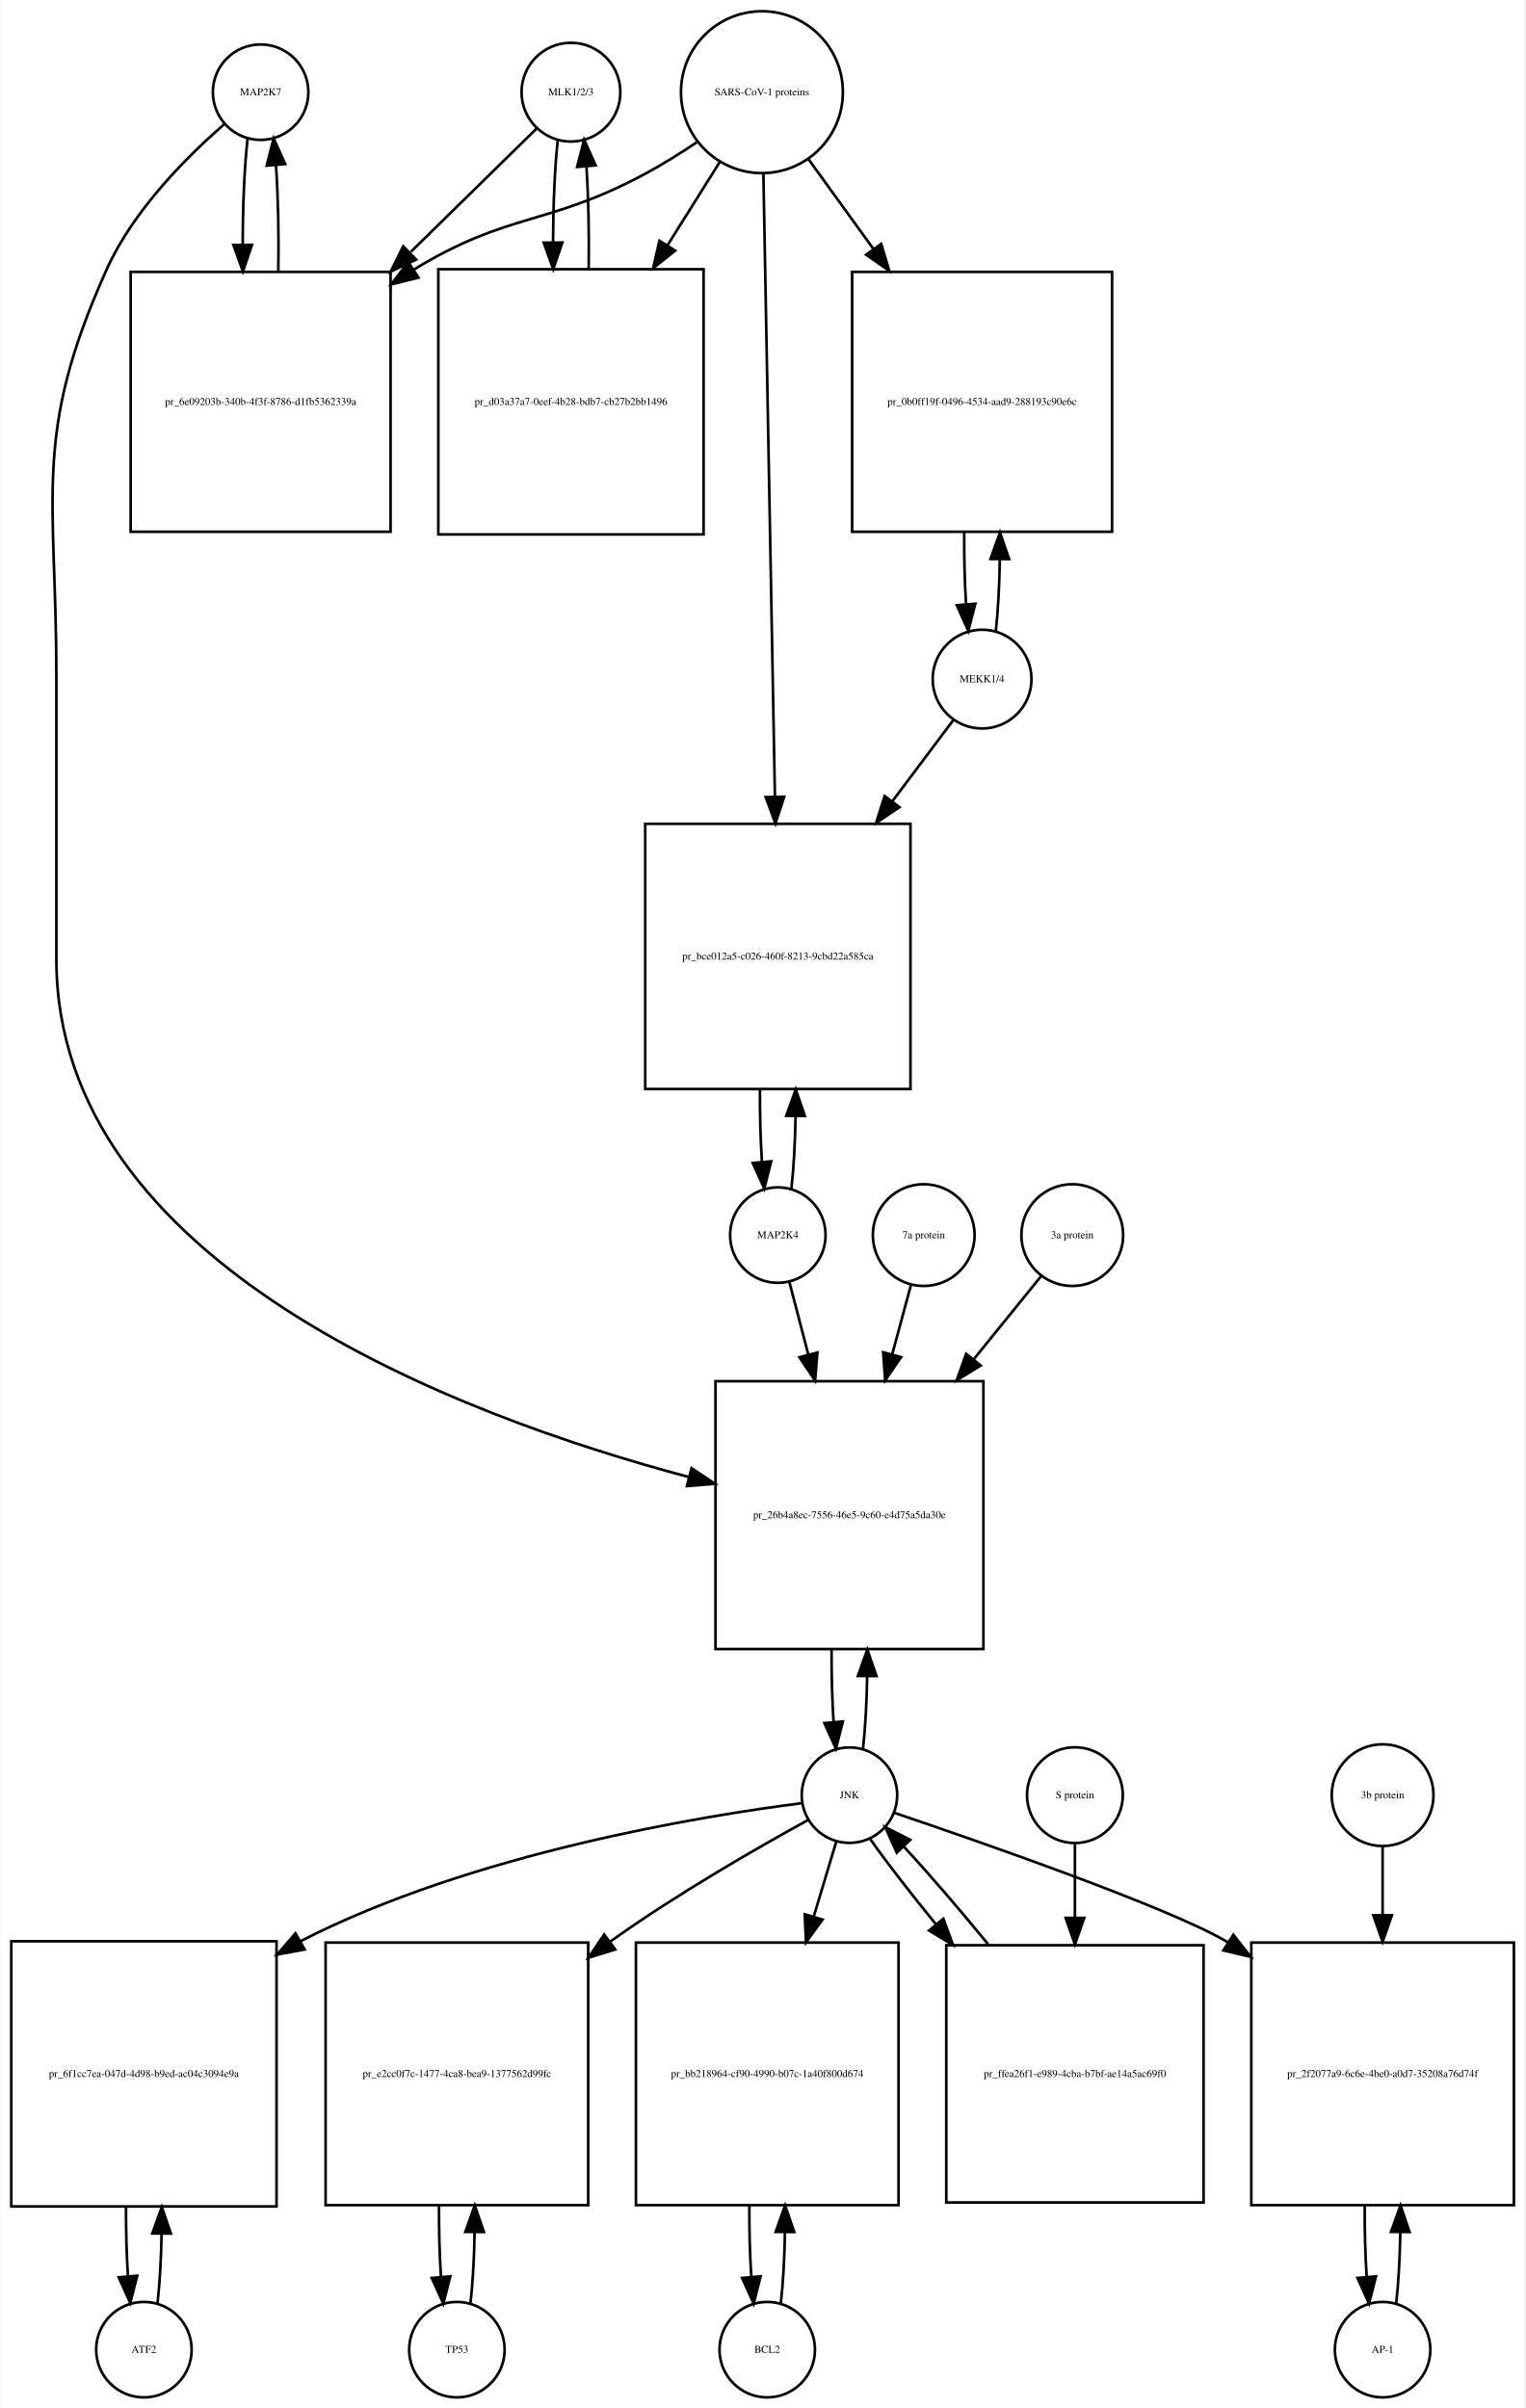
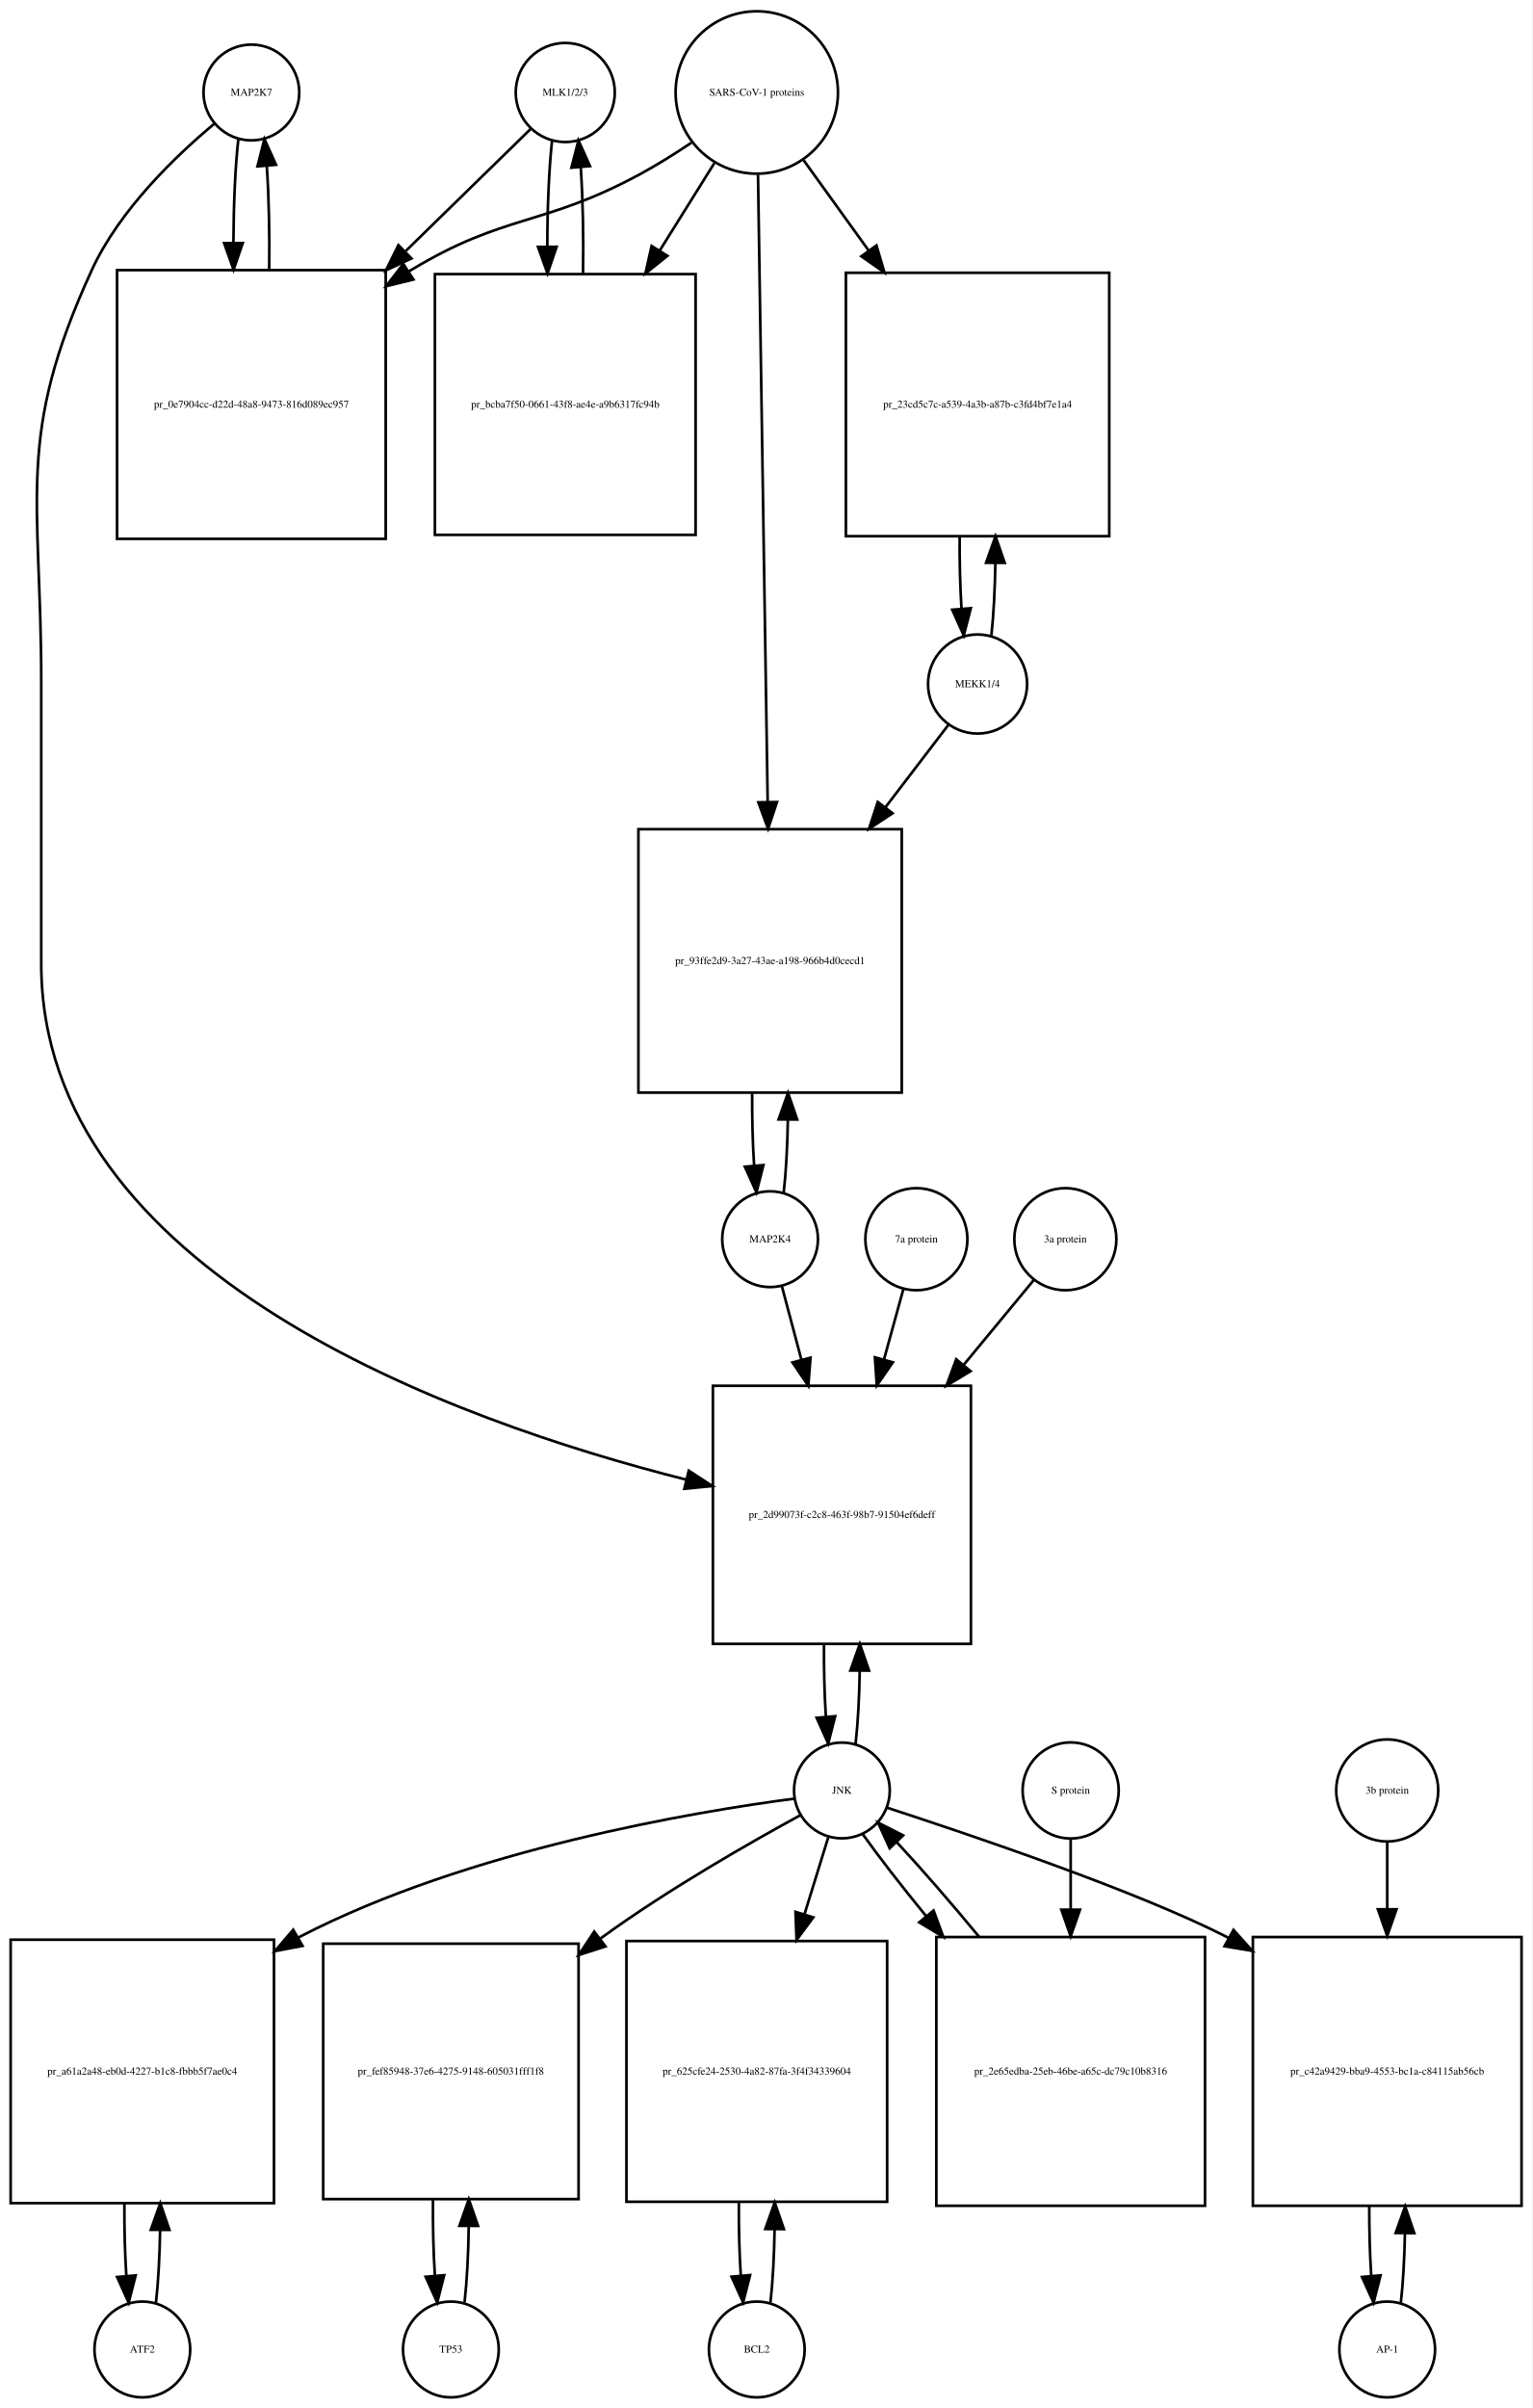
- <svg xmlns="http://www.w3.org/2000/svg" width="575pt" height="908pt" viewBox="0.00 0.00 574.50 908.01">
-   <g id="graph0" class="graph" transform="scale(1 1) rotate(0) translate(4 904.009)">
-     <polygon fill="white" stroke="none" points="-4,4 -4,-904.009 570.5,-904.009 570.5,4 -4,4" />
+ <svg xmlns="http://www.w3.org/2000/svg" width="576pt" height="905pt" viewBox="0.00 0.00 576.00 905.01">
+   <g id="graph0" class="graph" transform="scale(1 1) rotate(0) translate(4 901.009)">
+     <polygon fill="white" stroke="none" points="-4,4 -4,-901.009 572,-901.009 572,4 -4,4" />
    <g id="node1" class="node">
-       <ellipse fill="none" stroke="black" cx="94" cy="-869.25" rx="18" ry="18" />
-       <text text-anchor="middle" x="94" y="-868.05" font-family="Times,serif" font-size="4.00">MAP2K7</text>
+       <ellipse fill="none" stroke="black" cx="90.5" cy="-866.25" rx="18" ry="18" />
+       <text text-anchor="middle" x="90.5" y="-865.05" font-family="Times,serif" font-size="4.00">MAP2K7</text>
    </g>
    <g id="node2" class="node">
-       <polygon fill="none" stroke="black" points="143,-801.491 45,-801.491 45,-703.491 143,-703.491 143,-801.491" />
-       <text text-anchor="middle" x="94" y="-751.291" font-family="Times,serif" font-size="4.00">pr_6e09203b-340b-4f3f-8786-d1fb5362339a</text>
+       <polygon fill="none" stroke="black" points="141,-799.491 40,-799.491 40,-698.491 141,-698.491 141,-799.491" />
+       <text text-anchor="middle" x="90.5" y="-747.791" font-family="Times,serif" font-size="4.00">pr_0e7904cc-d22d-48a8-9473-816d089ec957</text>
    </g>
    <g id="edge1" class="edge">
-       <path fill="none" stroke="black" d="M89.099,-851.808C87.892,-841.132 87.276,-826.512 87.251,-811.81" />
-       <polygon fill="black" stroke="black" points="90.752,-811.692 87.328,-801.665 83.752,-811.638 90.752,-811.692" />
+       <path fill="none" stroke="black" d="M85.599,-848.736C84.432,-838.368 83.817,-824.294 83.755,-810.024" />
+       <polygon fill="black" stroke="black" points="87.257,-809.666 83.808,-799.648 80.257,-809.63 87.257,-809.666" />
    </g>
    <g id="node20" class="node">
-       <polygon fill="none" stroke="black" points="366.5,-383.184 265.5,-383.184 265.5,-282.184 366.5,-282.184 366.5,-383.184" />
-       <text text-anchor="middle" x="316" y="-331.484" font-family="Times,serif" font-size="4.00">pr_26b4a8ec-7556-46e5-9c60-e4d75a5da30e</text>
+       <polygon fill="none" stroke="black" points="361,-380.184 264,-380.184 264,-283.184 361,-283.184 361,-380.184" />
+       <text text-anchor="middle" x="312.5" y="-330.484" font-family="Times,serif" font-size="4.00">pr_2d99073f-c2c8-463f-98b7-91504ef6deff</text>
    </g>
    <g id="edge2" class="edge">
-       <path fill="none" stroke="black" d="M80.377,-857.258C66.659,-845.338 46.122,-824.978 36,-802.491 7.774,-739.78 17,-717.699 17,-648.929 17,-648.929 17,-648.929 17,-542.368 17,-427.165 168.102,-370.294 255.473,-347.039" />
-       <polygon fill="black" stroke="black" points="256.476,-350.395 265.279,-344.499 254.721,-343.619 256.476,-350.395" />
+       <path fill="none" stroke="black" d="M76.665,-854.581C62.471,-842.779 41.024,-822.378 30.5,-799.491 1.587,-736.608 11.5,-714.14 11.5,-644.929 11.5,-644.929 11.5,-644.929 11.5,-538.868 11.5,-422.528 166.442,-366.993 253.995,-344.899" />
+       <polygon fill="black" stroke="black" points="254.927,-348.274 263.805,-342.492 253.259,-341.476 254.927,-348.274" />
    </g>
    <g id="edge3" class="edge">
-       <path fill="none" stroke="black" d="M100.672,-801.665C100.906,-815.361 100.614,-829.776 99.798,-841.677" />
-       <polygon fill="black" stroke="black" points="96.296,-841.538 98.901,-851.808 103.269,-842.155 96.296,-841.538" />
+       <path fill="none" stroke="black" d="M97.192,-799.648C97.386,-812.983 97.091,-826.898 96.305,-838.463" />
+       <polygon fill="black" stroke="black" points="92.791,-838.468 95.401,-848.736 99.764,-839.081 92.791,-838.468" />
    </g>
    <g id="node3" class="node">
-       <ellipse fill="none" stroke="black" cx="211" cy="-869.25" rx="18.623" ry="18.623" />
-       <text text-anchor="middle" x="211" y="-868.05" font-family="Times,serif" font-size="4.00">MLK1/2/3</text>
+       <ellipse fill="none" stroke="black" cx="208.5" cy="-866.25" rx="18.623" ry="18.623" />
+       <text text-anchor="middle" x="208.5" y="-865.05" font-family="Times,serif" font-size="4.00">MLK1/2/3</text>
    </g>
    <g id="edge4" class="edge">
-       <path fill="none" stroke="black" d="M198.032,-855.53C186.371,-844.092 168.392,-826.458 150.642,-809.048" />
-       <polygon fill="black" stroke="black" points="152.658,-806.122 143.068,-801.619 147.756,-811.12 152.658,-806.122" />
+       <path fill="none" stroke="black" d="M195.421,-852.475C183.87,-841.192 166.173,-823.906 148.585,-806.727" />
+       <polygon fill="black" stroke="black" points="150.672,-803.872 141.072,-799.388 145.78,-808.879 150.672,-803.872" />
    </g>
    <g id="node5" class="node">
-       <polygon fill="none" stroke="black" points="261,-802.491 161,-802.491 161,-702.491 261,-702.491 261,-802.491" />
-       <text text-anchor="middle" x="211" y="-751.291" font-family="Times,serif" font-size="4.00">pr_d03a37a7-0eef-4b28-bdb7-cb27b2bb1496</text>
+       <polygon fill="none" stroke="black" points="257.5,-797.991 159.5,-797.991 159.5,-699.991 257.5,-699.991 257.5,-797.991" />
+       <text text-anchor="middle" x="208.5" y="-747.791" font-family="Times,serif" font-size="4.00">pr_bcba7f50-0661-43f8-ae4e-a9b6317fc94b</text>
    </g>
    <g id="edge5" class="edge">
-       <path fill="none" stroke="black" d="M206.045,-851.317C204.901,-840.931 204.303,-826.949 204.253,-812.81" />
-       <polygon fill="black" stroke="black" points="207.755,-812.556 204.314,-802.536 200.755,-812.515 207.755,-812.556" />
+       <path fill="none" stroke="black" d="M203.545,-848.243C202.367,-837.508 201.769,-822.946 201.75,-808.323" />
+       <polygon fill="black" stroke="black" points="205.251,-808.264 201.83,-798.237 198.251,-808.209 205.251,-808.264" />
    </g>
    <g id="node4" class="node">
-       <ellipse fill="none" stroke="black" cx="283" cy="-869.25" rx="30.52" ry="30.52" />
-       <text text-anchor="middle" x="283" y="-868.05" font-family="Times,serif" font-size="4.00">SARS-CoV-1 proteins</text>
+       <ellipse fill="none" stroke="black" cx="280.5" cy="-866.25" rx="30.52" ry="30.52" />
+       <text text-anchor="middle" x="280.5" y="-865.05" font-family="Times,serif" font-size="4.00">SARS-CoV-1 proteins</text>
    </g>
    <g id="edge6" class="edge">
-       <path fill="none" stroke="black" d="M258.418,-850.348C252.231,-846.202 245.497,-841.986 239,-838.491 202.147,-818.667 187.742,-824.253 152,-802.491 151.909,-802.435 151.817,-802.379 151.726,-802.323" />
-       <polygon fill="black" stroke="black" points="153.52,-799.315 143.238,-796.761 149.683,-805.17 153.52,-799.315" />
+       <path fill="none" stroke="black" d="M255.908,-847.367C249.721,-843.221 242.99,-838.999 236.5,-835.491 200.049,-815.787 185.973,-820.905 150.5,-799.491 150.207,-799.314 149.915,-799.136 149.622,-798.957" />
+       <polygon fill="black" stroke="black" points="151.434,-795.96 141.145,-793.431 147.612,-801.824 151.434,-795.96" />
    </g>
    <g id="edge7" class="edge">
-       <path fill="none" stroke="black" d="M267.021,-842.781C261.202,-833.506 254.36,-822.601 247.494,-811.657" />
-       <polygon fill="black" stroke="black" points="250.281,-809.514 242.001,-802.903 244.351,-813.234 250.281,-809.514" />
+       <path fill="none" stroke="black" d="M264.521,-839.67C258.446,-829.946 251.257,-818.436 244.089,-806.962" />
+       <polygon fill="black" stroke="black" points="246.897,-804.851 238.63,-798.224 240.96,-808.559 246.897,-804.851" />
    </g>
    <g id="node17" class="node">
-       <polygon fill="none" stroke="black" points="415,-801.491 317,-801.491 317,-703.491 415,-703.491 415,-801.491" />
-       <text text-anchor="middle" x="366" y="-751.291" font-family="Times,serif" font-size="4.00">pr_0b0ff19f-0496-4534-aad9-288193c90e6c</text>
+       <polygon fill="none" stroke="black" points="413,-798.491 314,-798.491 314,-699.491 413,-699.491 413,-798.491" />
+       <text text-anchor="middle" x="363.5" y="-747.791" font-family="Times,serif" font-size="4.00">pr_23cd5c7c-a539-4a3b-a87b-c3fd4bf7e1a4</text>
    </g>
    <g id="edge8" class="edge">
-       <path fill="none" stroke="black" d="M300.602,-843.912C307.794,-833.969 316.437,-822.018 325.049,-810.11" />
-       <polygon fill="black" stroke="black" points="327.964,-812.053 330.988,-801.899 322.292,-807.951 327.964,-812.053" />
+       <path fill="none" stroke="black" d="M298.102,-840.806C305.294,-830.82 313.937,-818.817 322.549,-806.857" />
+       <polygon fill="black" stroke="black" points="325.485,-808.77 328.488,-798.61 319.805,-804.68 325.485,-808.77" />
    </g>
    <g id="node19" class="node">
-       <polygon fill="none" stroke="black" points="339,-593.368 239,-593.368 239,-493.368 339,-493.368 339,-593.368" />
-       <text text-anchor="middle" x="289" y="-542.168" font-family="Times,serif" font-size="4.00">pr_bce012a5-c026-460f-8213-9cbd22a585ca</text>
+       <polygon fill="none" stroke="black" points="335,-589.368 236,-589.368 236,-490.368 335,-490.368 335,-589.368" />
+       <text text-anchor="middle" x="285.5" y="-538.668" font-family="Times,serif" font-size="4.00">pr_93ffe2d9-3a27-43ae-a198-966b4d0cecd1</text>
    </g>
    <g id="edge9" class="edge">
-       <path fill="none" stroke="black" d="M283.554,-838.36C284.539,-785.183 286.613,-673.227 287.898,-603.848" />
-       <polygon fill="black" stroke="black" points="291.404,-603.577 288.09,-593.514 284.405,-603.448 291.404,-603.577" />
+       <path fill="none" stroke="black" d="M280.961,-835.314C281.785,-781.906 283.52,-669.297 284.591,-599.857" />
+       <polygon fill="black" stroke="black" points="288.095,-599.571 284.75,-589.519 281.096,-599.463 288.095,-599.571" />
    </g>
    <g id="edge10" class="edge">
-       <path fill="none" stroke="black" d="M217.686,-802.536C217.889,-815.733 217.607,-829.53 216.84,-841.056" />
-       <polygon fill="black" stroke="black" points="213.327,-841.053 215.955,-851.317 220.301,-841.654 213.327,-841.053" />
+       <path fill="none" stroke="black" d="M215.17,-798.237C215.404,-811.853 215.124,-826.187 214.33,-838.088" />
+       <polygon fill="black" stroke="black" points="210.826,-837.979 213.455,-848.243 217.8,-838.58 210.826,-837.979" />
    </g>
    <g id="node6" class="node">
-       <ellipse fill="none" stroke="black" cx="50" cy="-18" rx="18" ry="18" />
-       <text text-anchor="middle" x="50" y="-16.8" font-family="Times,serif" font-size="4.00">ATF2</text>
+       <ellipse fill="none" stroke="black" cx="49.5" cy="-18" rx="18" ry="18" />
+       <text text-anchor="middle" x="49.5" y="-16.8" font-family="Times,serif" font-size="4.00">ATF2</text>
    </g>
    <g id="node7" class="node">
-       <polygon fill="none" stroke="black" points="100,-172 0,-172 0,-72 100,-72 100,-172" />
-       <text text-anchor="middle" x="50" y="-120.8" font-family="Times,serif" font-size="4.00">pr_6f1cc7ea-047d-4d98-b9ed-ac04c3094e9a</text>
+       <polygon fill="none" stroke="black" points="99,-172 0,-172 0,-73 99,-73 99,-172" />
+       <text text-anchor="middle" x="49.5" y="-121.3" font-family="Times,serif" font-size="4.00">pr_a61a2a48-eb0d-4227-b1c8-fbbb5f7ae0c4</text>
    </g>
    <g id="edge11" class="edge">
-       <path fill="none" stroke="black" d="M55.141,-35.615C55.975,-42.991 56.485,-52.162 56.671,-61.733" />
-       <polygon fill="black" stroke="black" points="53.171,-61.819 56.746,-71.793 60.171,-61.767 53.171,-61.819" />
+       <path fill="none" stroke="black" d="M54.626,-35.566C55.496,-43.238 56.017,-52.864 56.188,-62.873" />
+       <polygon fill="black" stroke="black" points="52.688,-62.971 56.242,-72.951 59.688,-62.933 52.688,-62.971" />
    </g>
    <g id="edge12" class="edge">
-       <path fill="none" stroke="black" d="M43.254,-71.793C43.217,-62.827 43.458,-53.786 43.978,-45.783" />
-       <polygon fill="black" stroke="black" points="47.482,-45.88 44.859,-35.615 40.509,-45.275 47.482,-45.88" />
+       <path fill="none" stroke="black" d="M42.758,-72.951C42.7,-63.597 42.943,-54.122 43.487,-45.779" />
+       <polygon fill="black" stroke="black" points="46.995,-45.832 44.374,-35.566 40.021,-45.226 46.995,-45.832" />
    </g>
    <g id="node8" class="node">
-       <ellipse fill="none" stroke="black" cx="316" cy="-227.092" rx="18" ry="18" />
-       <text text-anchor="middle" x="316" y="-225.892" font-family="Times,serif" font-size="4.00">JNK</text>
+       <ellipse fill="none" stroke="black" cx="312.5" cy="-228.092" rx="18" ry="18" />
+       <text text-anchor="middle" x="312.5" y="-226.892" font-family="Times,serif" font-size="4.00">JNK</text>
    </g>
    <g id="edge13" class="edge">
-       <path fill="none" stroke="black" d="M298.174,-224.087C261.142,-219.366 173.93,-205.337 109,-172 108.907,-171.952 108.815,-171.905 108.722,-171.857" />
-       <polygon fill="black" stroke="black" points="110.607,-168.903 100.189,-166.976 107.131,-174.979 110.607,-168.903" />
+       <path fill="none" stroke="black" d="M294.64,-225.021C257.962,-220.212 172.245,-206.075 108.5,-173 108.404,-172.95 108.307,-172.9 108.211,-172.849" />
+       <polygon fill="black" stroke="black" points="109.732,-169.685 99.326,-167.695 106.219,-175.74 109.732,-169.685" />
    </g>
    <g id="node10" class="node">
-       <polygon fill="none" stroke="black" points="217.5,-171.5 118.5,-171.5 118.5,-72.5 217.5,-72.5 217.5,-171.5" />
-       <text text-anchor="middle" x="168" y="-120.8" font-family="Times,serif" font-size="4.00">pr_e2cc0f7c-1477-4ca8-bea9-1377562d99fc</text>
+       <polygon fill="none" stroke="black" points="213.5,-170.5 117.5,-170.5 117.5,-74.5 213.5,-74.5 213.5,-170.5" />
+       <text text-anchor="middle" x="165.5" y="-121.3" font-family="Times,serif" font-size="4.00">pr_fef85948-37e6-4275-9148-605031fff1f8</text>
    </g>
    <g id="edge14" class="edge">
-       <path fill="none" stroke="black" d="M300.561,-217.81C282.249,-207.763 251.051,-189.934 226,-172 225.913,-171.938 225.826,-171.875 225.739,-171.813" />
-       <polygon fill="black" stroke="black" points="227.694,-168.905 217.578,-165.755 223.522,-174.526 227.694,-168.905" />
+       <path fill="none" stroke="black" d="M297.019,-218.869C278.666,-208.879 247.428,-191.104 222.5,-173 222.222,-172.798 221.943,-172.595 221.664,-172.39" />
+       <polygon fill="black" stroke="black" points="223.619,-169.48 213.538,-166.221 219.386,-175.056 223.619,-169.48" />
    </g>
    <g id="node12" class="node">
-       <polygon fill="none" stroke="black" points="334.5,-171.5 235.5,-171.5 235.5,-72.5 334.5,-72.5 334.5,-171.5" />
-       <text text-anchor="middle" x="285" y="-120.8" font-family="Times,serif" font-size="4.00">pr_bb218964-cf90-4990-b07c-1a40f800d674</text>
+       <polygon fill="none" stroke="black" points="329.5,-171.5 231.5,-171.5 231.5,-73.5 329.5,-73.5 329.5,-171.5" />
+       <text text-anchor="middle" x="280.5" y="-121.3" font-family="Times,serif" font-size="4.00">pr_625cfe24-2530-4a82-87fa-3f4f34339604</text>
    </g>
    <g id="edge15" class="edge">
-       <path fill="none" stroke="black" d="M311.019,-209.528C308.634,-201.597 305.62,-191.574 302.496,-181.185" />
-       <polygon fill="black" stroke="black" points="305.843,-180.159 299.611,-171.591 299.139,-182.175 305.843,-180.159" />
+       <path fill="none" stroke="black" d="M307.359,-210.448C304.87,-202.391 301.717,-192.185 298.454,-181.623" />
+       <polygon fill="black" stroke="black" points="301.739,-180.396 295.443,-171.874 295.05,-182.462 301.739,-180.396" />
    </g>
    <g id="node14" class="node">
-       <polygon fill="none" stroke="black" points="566.5,-171.5 467.5,-171.5 467.5,-72.5 566.5,-72.5 566.5,-171.5" />
-       <text text-anchor="middle" x="517" y="-120.8" font-family="Times,serif" font-size="4.00">pr_2f2077a9-6c6e-4be0-a0d7-35208a76d74f</text>
+       <polygon fill="none" stroke="black" points="568,-173 467,-173 467,-72 568,-72 568,-173" />
+       <text text-anchor="middle" x="517.5" y="-121.3" font-family="Times,serif" font-size="4.00">pr_c42a9429-bba9-4553-bc1a-c84115ab56cb</text>
    </g>
    <g id="edge16" class="edge">
-       <path fill="none" stroke="black" d="M332.812,-220.466C365.387,-209.44 435.845,-184.937 458,-172 458.194,-171.887 458.388,-171.773 458.582,-171.658" />
-       <polygon fill="black" stroke="black" points="460.721,-174.446 467.283,-166.128 456.966,-168.538 460.721,-174.446" />
+       <path fill="none" stroke="black" d="M329.537,-221.597C360.06,-211.633 423.494,-190.345 457.909,-172.678" />
+       <polygon fill="black" stroke="black" points="459.71,-175.682 466.794,-167.804 456.344,-169.545 459.71,-175.682" />
    </g>
    <g id="edge17" class="edge">
-       <path fill="none" stroke="black" d="M321.1,-244.608C321.971,-252.265 322.497,-261.882 322.678,-271.907" />
-       <polygon fill="black" stroke="black" points="319.179,-272.035 322.745,-282.012 326.179,-271.989 319.179,-272.035" />
+       <path fill="none" stroke="black" d="M317.651,-245.734C318.521,-253.434 319.036,-263.083 319.196,-273.091" />
+       <polygon fill="black" stroke="black" points="315.696,-273.174 319.238,-283.16 322.696,-273.145 315.696,-273.174" />
    </g>
    <g id="node23" class="node">
-       <polygon fill="none" stroke="black" points="449.5,-170.5 352.5,-170.5 352.5,-73.5 449.5,-73.5 449.5,-170.5" />
-       <text text-anchor="middle" x="401" y="-120.8" font-family="Times,serif" font-size="4.00">pr_ffea26f1-e989-4cba-b7bf-ae14a5ac69f0</text>
+       <polygon fill="none" stroke="black" points="449,-173 348,-173 348,-72 449,-72 449,-173" />
+       <text text-anchor="middle" x="398.5" y="-121.3" font-family="Times,serif" font-size="4.00">pr_2e65edba-25eb-46be-a65c-dc79c10b8316</text>
    </g>
    <g id="edge18" class="edge">
-       <path fill="none" stroke="black" d="M323.9,-210.434C330.09,-201.655 339.027,-190.119 348.657,-178.317" />
-       <polygon fill="black" stroke="black" points="351.4,-180.492 355.063,-170.55 346,-176.038 351.4,-180.492" />
+       <path fill="none" stroke="black" d="M320.234,-211.807C326.192,-203.393 334.763,-192.363 344.081,-180.963" />
+       <polygon fill="black" stroke="black" points="346.957,-182.978 350.629,-173.039 341.561,-178.518 346.957,-182.978" />
    </g>
    <g id="node9" class="node">
-       <ellipse fill="none" stroke="black" cx="168" cy="-18" rx="18" ry="18" />
-       <text text-anchor="middle" x="168" y="-16.8" font-family="Times,serif" font-size="4.00">TP53</text>
+       <ellipse fill="none" stroke="black" cx="165.5" cy="-18" rx="18" ry="18" />
+       <text text-anchor="middle" x="165.5" y="-16.8" font-family="Times,serif" font-size="4.00">TP53</text>
    </g>
    <g id="edge19" class="edge">
-       <path fill="none" stroke="black" d="M173.113,-35.374C173.974,-42.882 174.496,-52.286 174.677,-62.091" />
-       <polygon fill="black" stroke="black" points="171.179,-62.413 174.743,-72.39 178.179,-62.368 171.179,-62.413" />
+       <path fill="none" stroke="black" d="M170.635,-35.647C171.542,-43.68 172.067,-53.843 172.21,-64.341" />
+       <polygon fill="black" stroke="black" points="168.71,-64.457 172.23,-74.45 175.71,-64.443 168.71,-64.457" />
    </g>
    <g id="edge20" class="edge">
-       <path fill="none" stroke="black" d="M161.257,-72.39C161.205,-63.114 161.452,-53.732 161.998,-45.476" />
-       <polygon fill="black" stroke="black" points="165.497,-45.642 162.887,-35.374 158.524,-45.029 165.497,-45.642" />
+       <path fill="none" stroke="black" d="M158.77,-74.45C158.675,-64.572 158.916,-54.485 159.494,-45.67" />
+       <polygon fill="black" stroke="black" points="162.986,-45.912 160.365,-35.647 156.012,-45.306 162.986,-45.912" />
    </g>
    <g id="node11" class="node">
-       <ellipse fill="none" stroke="black" cx="285" cy="-18" rx="18" ry="18" />
-       <text text-anchor="middle" x="285" y="-16.8" font-family="Times,serif" font-size="4.00">BCL2</text>
+       <ellipse fill="none" stroke="black" cx="280.5" cy="-18" rx="18" ry="18" />
+       <text text-anchor="middle" x="280.5" y="-16.8" font-family="Times,serif" font-size="4.00">BCL2</text>
    </g>
    <g id="edge21" class="edge">
-       <path fill="none" stroke="black" d="M290.113,-35.374C290.974,-42.882 291.496,-52.286 291.677,-62.091" />
-       <polygon fill="black" stroke="black" points="288.179,-62.413 291.743,-72.39 295.179,-62.368 288.179,-62.413" />
+       <path fill="none" stroke="black" d="M285.639,-35.679C286.509,-43.399 287.026,-53.079 287.192,-63.133" />
+       <polygon fill="black" stroke="black" points="283.692,-63.268 287.24,-73.251 290.692,-63.235 283.692,-63.268" />
    </g>
    <g id="edge22" class="edge">
-       <path fill="none" stroke="black" d="M278.257,-72.39C278.205,-63.114 278.452,-53.732 278.998,-45.476" />
-       <polygon fill="black" stroke="black" points="282.497,-45.642 279.887,-35.374 275.524,-45.029 282.497,-45.642" />
+       <path fill="none" stroke="black" d="M273.76,-73.251C273.695,-63.759 273.94,-54.129 274.494,-45.669" />
+       <polygon fill="black" stroke="black" points="277.983,-45.944 275.361,-35.679 271.009,-45.338 277.983,-45.944" />
    </g>
    <g id="node13" class="node">
-       <ellipse fill="none" stroke="black" cx="517" cy="-18" rx="18" ry="18" />
-       <text text-anchor="middle" x="517" y="-16.8" font-family="Times,serif" font-size="4.00">AP-1</text>
+       <ellipse fill="none" stroke="black" cx="517.5" cy="-18" rx="18" ry="18" />
+       <text text-anchor="middle" x="517.5" y="-16.8" font-family="Times,serif" font-size="4.00">AP-1</text>
    </g>
    <g id="edge23" class="edge">
-       <path fill="none" stroke="black" d="M522.113,-35.374C522.974,-42.882 523.496,-52.286 523.677,-62.091" />
-       <polygon fill="black" stroke="black" points="520.179,-62.413 523.743,-72.39 527.179,-62.368 520.179,-62.413" />
+       <path fill="none" stroke="black" d="M522.628,-35.582C523.462,-42.947 523.975,-52.111 524.165,-61.684" />
+       <polygon fill="black" stroke="black" points="520.666,-61.78 524.247,-71.751 527.666,-61.723 520.666,-61.78" />
    </g>
    <g id="edge24" class="edge">
-       <path fill="none" stroke="black" d="M510.257,-72.39C510.205,-63.114 510.452,-53.732 510.998,-45.476" />
-       <polygon fill="black" stroke="black" points="514.497,-45.642 511.887,-35.374 507.524,-45.029 514.497,-45.642" />
+       <path fill="none" stroke="black" d="M510.753,-71.751C510.722,-62.774 510.967,-53.735 511.489,-45.738" />
+       <polygon fill="black" stroke="black" points="514.993,-45.848 512.372,-35.582 508.019,-45.242 514.993,-45.848" />
    </g>
    <g id="node15" class="node">
-       <ellipse fill="none" stroke="black" cx="517" cy="-227.092" rx="19.184" ry="19.184" />
-       <text text-anchor="middle" x="517" y="-225.892" font-family="Times,serif" font-size="4.00">3b protein</text>
+       <ellipse fill="none" stroke="black" cx="517.5" cy="-228.092" rx="19.184" ry="19.184" />
+       <text text-anchor="middle" x="517.5" y="-226.892" font-family="Times,serif" font-size="4.00">3b protein</text>
    </g>
    <g id="edge25" class="edge">
-       <path fill="none" stroke="black" d="M517,-207.661C517,-200.261 517,-191.281 517,-181.971" />
-       <polygon fill="black" stroke="black" points="520.5,-181.798 517,-171.798 513.5,-181.798 520.5,-181.798" />
+       <path fill="none" stroke="black" d="M517.5,-208.572C517.5,-201.384 517.5,-192.713 517.5,-183.693" />
+       <polygon fill="black" stroke="black" points="521,-183.421 517.5,-173.421 514,-183.421 521,-183.421" />
    </g>
    <g id="node16" class="node">
-       <ellipse fill="none" stroke="black" cx="366" cy="-647.929" rx="18.623" ry="18.623" />
-       <text text-anchor="middle" x="366" y="-646.729" font-family="Times,serif" font-size="4.00">MEKK1/4</text>
+       <ellipse fill="none" stroke="black" cx="363.5" cy="-643.929" rx="18.623" ry="18.623" />
+       <text text-anchor="middle" x="363.5" y="-642.729" font-family="Times,serif" font-size="4.00">MEKK1/4</text>
    </g>
    <g id="edge26" class="edge">
-       <path fill="none" stroke="black" d="M371.192,-666.096C372.025,-673.7 372.525,-683.136 372.689,-692.934" />
-       <polygon fill="black" stroke="black" points="369.191,-693.23 372.74,-703.213 376.19,-693.196 369.191,-693.23" />
+       <path fill="none" stroke="black" d="M368.692,-662.179C369.534,-669.901 370.035,-679.502 370.194,-689.459" />
+       <polygon fill="black" stroke="black" points="366.694,-689.494 370.24,-699.478 373.694,-689.462 366.694,-689.494" />
    </g>
    <g id="edge27" class="edge">
-       <path fill="none" stroke="black" d="M355.293,-632.668C349.049,-624.35 340.714,-613.25 332.069,-601.734" />
-       <polygon fill="black" stroke="black" points="334.858,-599.619 326.055,-593.724 329.26,-603.822 334.858,-599.619" />
+       <path fill="none" stroke="black" d="M352.654,-628.738C346.26,-620.371 337.704,-609.176 328.845,-597.584" />
+       <polygon fill="black" stroke="black" points="331.54,-595.346 322.687,-589.526 325.978,-599.596 331.54,-595.346" />
    </g>
    <g id="edge28" class="edge">
-       <path fill="none" stroke="black" d="M359.26,-703.213C359.197,-693.965 359.427,-684.586 359.951,-676.285" />
-       <polygon fill="black" stroke="black" points="363.457,-676.354 360.808,-666.096 356.482,-675.767 363.457,-676.354" />
+       <path fill="none" stroke="black" d="M356.76,-699.478C356.697,-690.185 356.927,-680.76 357.451,-672.419" />
+       <polygon fill="black" stroke="black" points="360.961,-672.437 358.308,-662.179 353.986,-671.852 360.961,-672.437" />
    </g>
    <g id="node18" class="node">
-       <ellipse fill="none" stroke="black" cx="289" cy="-438.276" rx="18" ry="18" />
-       <text text-anchor="middle" x="289" y="-437.076" font-family="Times,serif" font-size="4.00">MAP2K4</text>
+       <ellipse fill="none" stroke="black" cx="285.5" cy="-435.276" rx="18" ry="18" />
+       <text text-anchor="middle" x="285.5" y="-434.076" font-family="Times,serif" font-size="4.00">MAP2K4</text>
    </g>
    <g id="edge29" class="edge">
-       <path fill="none" stroke="black" d="M294.113,-455.825C294.984,-463.493 295.507,-473.119 295.683,-483.141" />
-       <polygon fill="black" stroke="black" points="292.183,-483.258 295.743,-493.237 299.183,-483.216 292.183,-483.258" />
+       <path fill="none" stroke="black" d="M290.626,-452.857C291.496,-460.536 292.017,-470.17 292.187,-480.188" />
+       <polygon fill="black" stroke="black" points="288.688,-480.295 292.242,-490.276 295.688,-480.257 288.688,-480.295" />
    </g>
    <g id="edge30" class="edge">
-       <path fill="none" stroke="black" d="M293.338,-420.632C295.349,-412.917 297.873,-403.232 300.501,-393.151" />
-       <polygon fill="black" stroke="black" points="303.903,-393.975 303.038,-383.415 297.129,-392.209 303.903,-393.975" />
+       <path fill="none" stroke="black" d="M289.959,-417.5C292.024,-409.727 294.613,-399.987 297.293,-389.904" />
+       <polygon fill="black" stroke="black" points="300.69,-390.748 299.876,-380.185 293.925,-388.95 300.69,-390.748" />
    </g>
    <g id="edge31" class="edge">
-       <path fill="none" stroke="black" d="M282.257,-493.237C282.205,-483.862 282.452,-474.38 282.998,-466.035" />
-       <polygon fill="black" stroke="black" points="286.506,-466.091 283.887,-455.825 279.533,-465.484 286.506,-466.091" />
+       <path fill="none" stroke="black" d="M278.758,-490.276C278.701,-480.913 278.943,-471.43 279.487,-463.078" />
+       <polygon fill="black" stroke="black" points="282.996,-463.122 280.374,-452.857 276.022,-462.517 282.996,-463.122" />
    </g>
    <g id="edge32" class="edge">
-       <path fill="none" stroke="black" d="M309.255,-282.012C309.21,-272.624 309.462,-263.144 310.009,-254.806" />
-       <polygon fill="black" stroke="black" points="313.517,-254.875 310.9,-244.608 306.543,-254.266 313.517,-254.875" />
+       <path fill="none" stroke="black" d="M305.762,-283.16C305.691,-273.824 305.925,-264.34 306.464,-255.977" />
+       <polygon fill="black" stroke="black" points="309.975,-255.998 307.349,-245.734 303.001,-255.396 309.975,-255.998" />
    </g>
    <g id="node21" class="node">
-       <ellipse fill="none" stroke="black" cx="344" cy="-438.276" rx="19.184" ry="19.184" />
-       <text text-anchor="middle" x="344" y="-437.076" font-family="Times,serif" font-size="4.00">7a protein</text>
+       <ellipse fill="none" stroke="black" cx="340.5" cy="-435.276" rx="19.184" ry="19.184" />
+       <text text-anchor="middle" x="340.5" y="-434.076" font-family="Times,serif" font-size="4.00">7a protein</text>
    </g>
    <g id="edge33" class="edge">
-       <path fill="none" stroke="black" d="M339.25,-419.703C337.214,-412.17 334.705,-402.888 332.097,-393.24" />
-       <polygon fill="black" stroke="black" points="335.458,-392.26 329.47,-383.519 328.701,-394.086 335.458,-392.26" />
+       <path fill="none" stroke="black" d="M335.623,-416.58C333.531,-408.99 330.958,-399.655 328.297,-390" />
+       <polygon fill="black" stroke="black" points="331.653,-389.002 325.621,-380.291 324.904,-390.862 331.653,-389.002" />
    </g>
    <g id="node22" class="node">
-       <ellipse fill="none" stroke="black" cx="400" cy="-438.276" rx="19.184" ry="19.184" />
-       <text text-anchor="middle" x="400" y="-437.076" font-family="Times,serif" font-size="4.00">3a protein</text>
+       <ellipse fill="none" stroke="black" cx="396.5" cy="-435.276" rx="19.184" ry="19.184" />
+       <text text-anchor="middle" x="396.5" y="-434.076" font-family="Times,serif" font-size="4.00">3a protein</text>
    </g>
    <g id="edge34" class="edge">
-       <path fill="none" stroke="black" d="M388.32,-422.872C381.507,-414.47 372.416,-403.258 362.984,-391.626" />
-       <polygon fill="black" stroke="black" points="365.441,-389.099 356.424,-383.536 360.004,-393.508 365.441,-389.099" />
+       <path fill="none" stroke="black" d="M384.82,-420.15C377.72,-411.563 368.145,-399.982 358.289,-388.062" />
+       <polygon fill="black" stroke="black" points="360.864,-385.684 351.795,-380.208 355.47,-390.145 360.864,-385.684" />
    </g>
    <g id="edge35" class="edge">
-       <path fill="none" stroke="black" d="M368.26,-170.877C357.535,-184.017 345.959,-197.477 336.368,-207.817" />
-       <polygon fill="black" stroke="black" points="333.831,-205.405 329.467,-215.059 338.899,-210.234 333.831,-205.405" />
+       <path fill="none" stroke="black" d="M364.102,-173.058C353.613,-185.77 342.431,-198.661 333.106,-208.663" />
+       <polygon fill="black" stroke="black" points="330.463,-206.363 326.074,-216.006 335.518,-211.204 330.463,-206.363" />
    </g>
    <g id="node24" class="node">
-       <ellipse fill="none" stroke="black" cx="401" cy="-227.092" rx="18.062" ry="18.062" />
-       <text text-anchor="middle" x="401" y="-225.892" font-family="Times,serif" font-size="4.00">S protein</text>
+       <ellipse fill="none" stroke="black" cx="398.5" cy="-228.092" rx="18.062" ry="18.062" />
+       <text text-anchor="middle" x="398.5" y="-226.892" font-family="Times,serif" font-size="4.00">S protein</text>
    </g>
    <g id="edge36" class="edge">
-       <path fill="none" stroke="black" d="M401,-208.604C401,-200.762 401,-191.018 401,-180.942" />
-       <polygon fill="black" stroke="black" points="404.5,-180.814 401,-170.814 397.5,-180.814 404.5,-180.814" />
+       <path fill="none" stroke="black" d="M398.5,-209.986C398.5,-202.479 398.5,-193.174 398.5,-183.475" />
+       <polygon fill="black" stroke="black" points="402,-183.286 398.5,-173.286 395,-183.286 402,-183.286" />
    </g>
  </g>
</svg>
